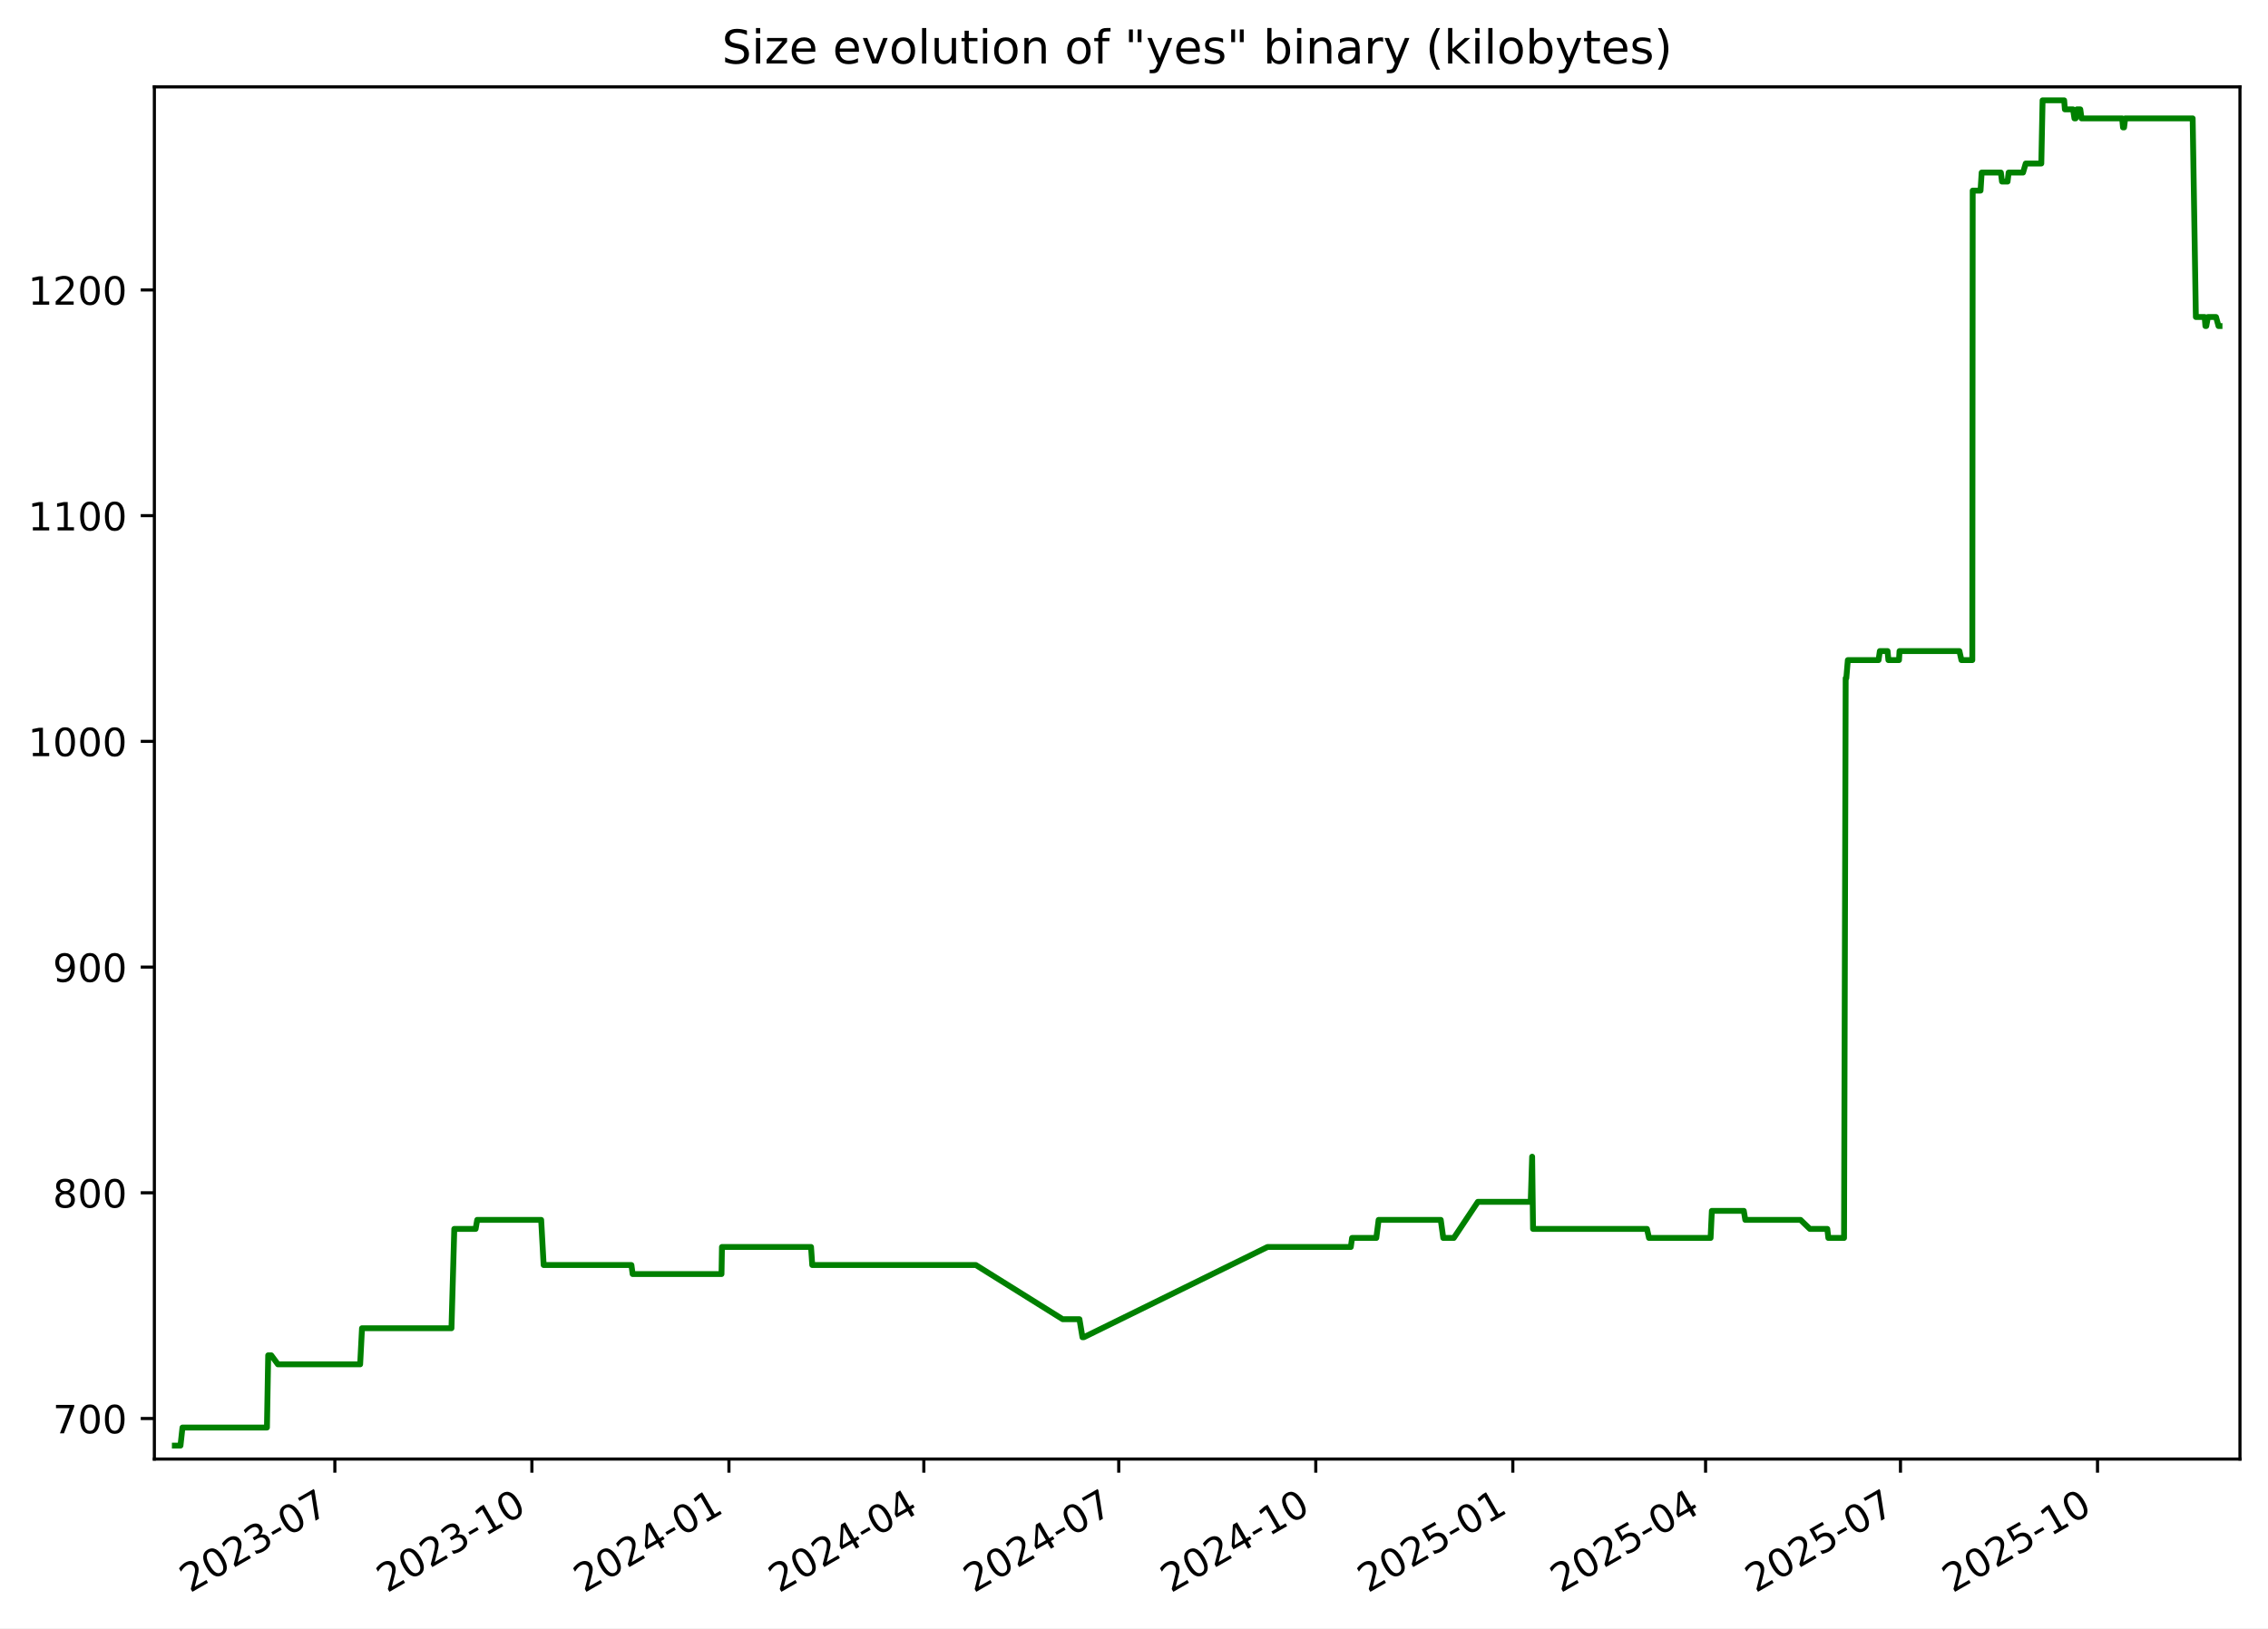
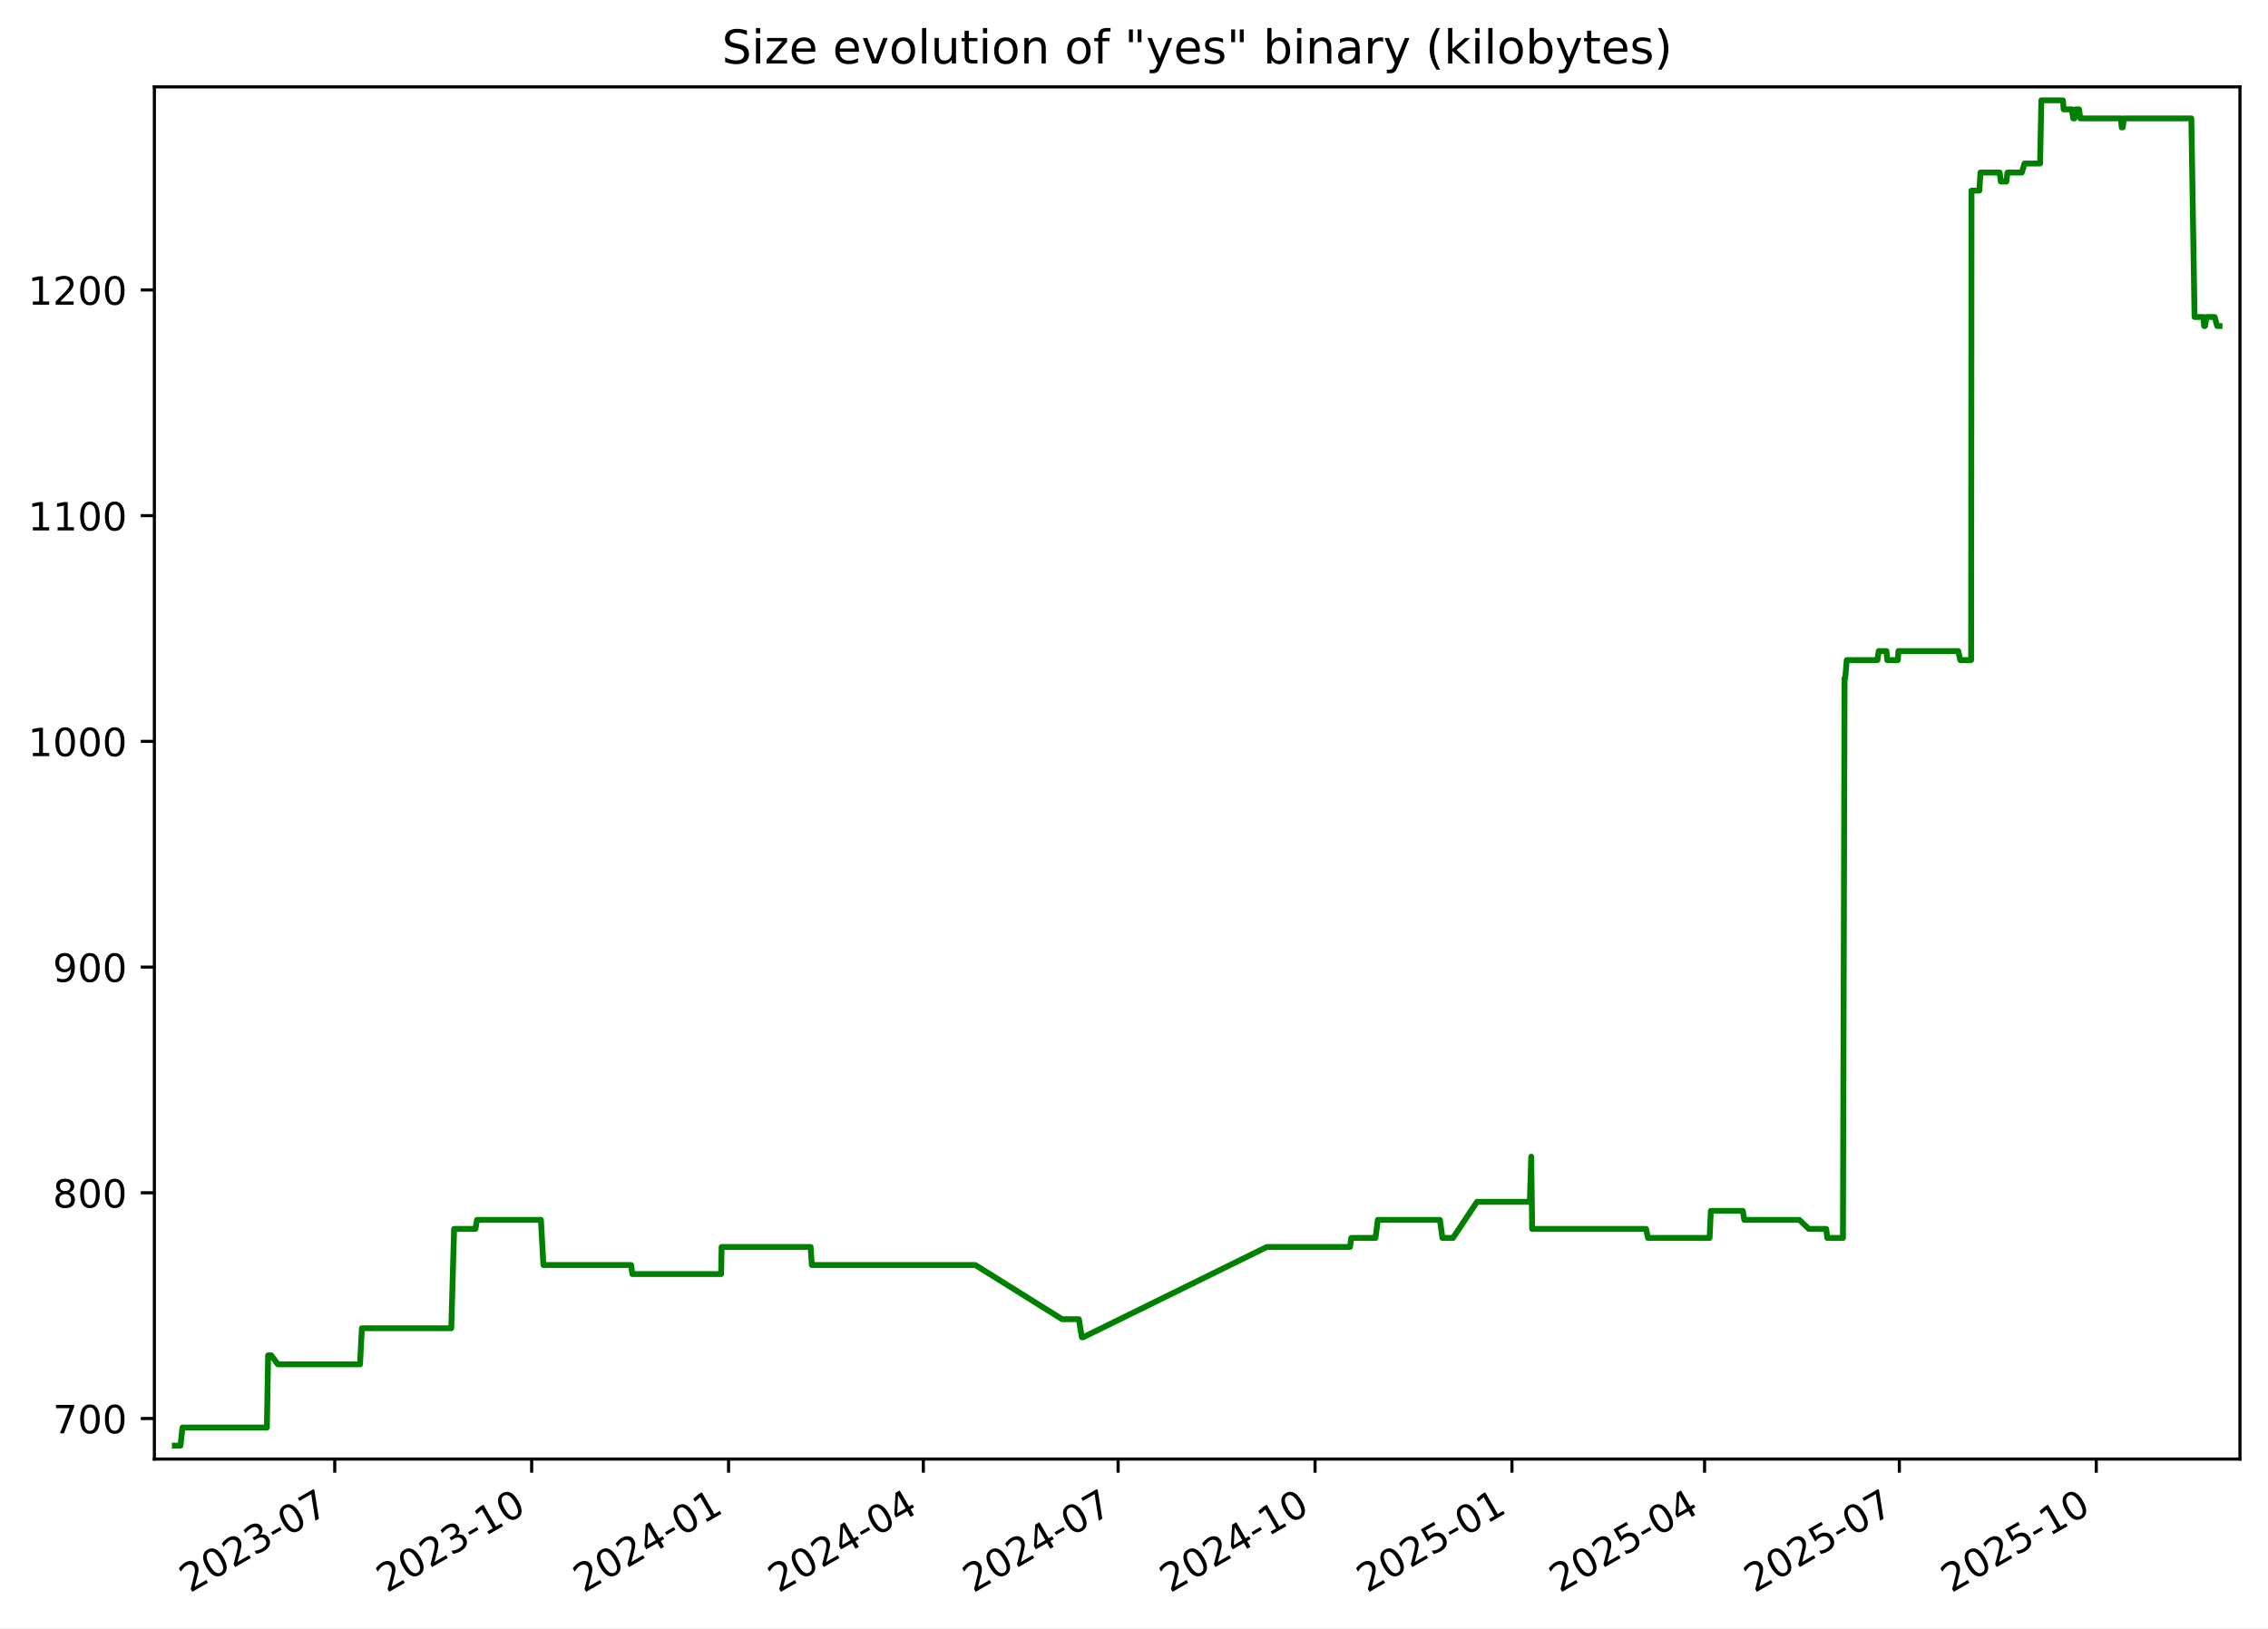
<svg xmlns="http://www.w3.org/2000/svg" xmlns:xlink="http://www.w3.org/1999/xlink" width="582.53pt" height="418.303pt" viewBox="0 0 582.53 418.303" version="1.1">
  <defs>
    <style type="text/css">*{stroke-linejoin: round; stroke-linecap: butt}</style>
  </defs>
  <g id="figure_1">
    <g id="patch_1">
      <path d="M -0 418.303  L 582.53 418.303  L 582.53 0  L -0 0  z " style="fill: #ffffff" />
    </g>
    <g id="axes_1">
      <g id="patch_2">
        <path d="M 39.65 374.83  L 575.33 374.83  L 575.33 22.318  L 39.65 22.318  z " style="fill: #ffffff" />
      </g>
      <g id="matplotlib.axis_1">
        <g id="xtick_1">
          <g id="line2d_1">
            <defs>
-               <path id="m981cf87a65" d="M 0 0  L 0 3.5  " style="stroke: #000000; stroke-width: 0.8" />
+               <path id="m97bf6c5bb3" d="M 0 0  L 0 3.5  " style="stroke: #000000; stroke-width: 0.8" />
            </defs>
            <g>
-               <use xlink:href="#m981cf87a65" x="86.006" y="374.83" style="stroke: #000000; stroke-width: 0.8" />
+               <use xlink:href="#m97bf6c5bb3" x="85.979" y="374.83" style="stroke: #000000; stroke-width: 0.8" />
            </g>
          </g>
          <g id="text_1">
-             <g transform="translate(48.78123 409.302) rotate(-30) scale(0.1 -0.1)">
+             <g transform="translate(48.75426 409.302) rotate(-30) scale(0.1 -0.1)">
              <defs>
                <path id="DejaVuSans-32" d="M 1228 531  L 3431 531  L 3431 0  L 469 0  L 469 531  Q 828 903 1448 1529  Q 2069 2156 2228 2338  Q 2531 2678 2651 2914  Q 2772 3150 2772 3378  Q 2772 3750 2511 3984  Q 2250 4219 1831 4219  Q 1534 4219 1204 4116  Q 875 4013 500 3803  L 500 4441  Q 881 4594 1212 4672  Q 1544 4750 1819 4750  Q 2544 4750 2975 4387  Q 3406 4025 3406 3419  Q 3406 3131 3298 2873  Q 3191 2616 2906 2266  Q 2828 2175 2409 1742  Q 1991 1309 1228 531  z " transform="scale(0.015625)" />
                <path id="DejaVuSans-30" d="M 2034 4250  Q 1547 4250 1301 3770  Q 1056 3291 1056 2328  Q 1056 1369 1301 889  Q 1547 409 2034 409  Q 2525 409 2770 889  Q 3016 1369 3016 2328  Q 3016 3291 2770 3770  Q 2525 4250 2034 4250  z M 2034 4750  Q 2819 4750 3233 4129  Q 3647 3509 3647 2328  Q 3647 1150 3233 529  Q 2819 -91 2034 -91  Q 1250 -91 836 529  Q 422 1150 422 2328  Q 422 3509 836 4129  Q 1250 4750 2034 4750  z " transform="scale(0.015625)" />
                <path id="DejaVuSans-33" d="M 2597 2516  Q 3050 2419 3304 2112  Q 3559 1806 3559 1356  Q 3559 666 3084 287  Q 2609 -91 1734 -91  Q 1441 -91 1130 -33  Q 819 25 488 141  L 488 750  Q 750 597 1062 519  Q 1375 441 1716 441  Q 2309 441 2620 675  Q 2931 909 2931 1356  Q 2931 1769 2642 2001  Q 2353 2234 1838 2234  L 1294 2234  L 1294 2753  L 1863 2753  Q 2328 2753 2575 2939  Q 2822 3125 2822 3475  Q 2822 3834 2567 4026  Q 2313 4219 1838 4219  Q 1578 4219 1281 4162  Q 984 4106 628 3988  L 628 4550  Q 988 4650 1302 4700  Q 1616 4750 1894 4750  Q 2613 4750 3031 4423  Q 3450 4097 3450 3541  Q 3450 3153 3228 2886  Q 3006 2619 2597 2516  z " transform="scale(0.015625)" />
                <path id="DejaVuSans-2d" d="M 313 2009  L 1997 2009  L 1997 1497  L 313 1497  L 313 2009  z " transform="scale(0.015625)" />
                <path id="DejaVuSans-37" d="M 525 4666  L 3525 4666  L 3525 4397  L 1831 0  L 1172 0  L 2766 4134  L 525 4134  L 525 4666  z " transform="scale(0.015625)" />
              </defs>
              <use xlink:href="#DejaVuSans-32" />
              <use xlink:href="#DejaVuSans-30" x="63.623" />
              <use xlink:href="#DejaVuSans-32" x="127.246" />
              <use xlink:href="#DejaVuSans-33" x="190.869" />
              <use xlink:href="#DejaVuSans-2d" x="254.492" />
              <use xlink:href="#DejaVuSans-30" x="290.576" />
              <use xlink:href="#DejaVuSans-37" x="354.199" />
            </g>
          </g>
        </g>
        <g id="xtick_2">
          <g id="line2d_2">
            <g>
-               <use xlink:href="#m981cf87a65" x="136.616" y="374.83" style="stroke: #000000; stroke-width: 0.8" />
+               <use xlink:href="#m97bf6c5bb3" x="136.556" y="374.83" style="stroke: #000000; stroke-width: 0.8" />
            </g>
          </g>
          <g id="text_2">
-             <g transform="translate(99.39104 409.302) rotate(-30) scale(0.1 -0.1)">
+             <g transform="translate(99.33085 409.302) rotate(-30) scale(0.1 -0.1)">
              <defs>
                <path id="DejaVuSans-31" d="M 794 531  L 1825 531  L 1825 4091  L 703 3866  L 703 4441  L 1819 4666  L 2450 4666  L 2450 531  L 3481 531  L 3481 0  L 794 0  L 794 531  z " transform="scale(0.015625)" />
              </defs>
              <use xlink:href="#DejaVuSans-32" />
              <use xlink:href="#DejaVuSans-30" x="63.623" />
              <use xlink:href="#DejaVuSans-32" x="127.246" />
              <use xlink:href="#DejaVuSans-33" x="190.869" />
              <use xlink:href="#DejaVuSans-2d" x="254.492" />
              <use xlink:href="#DejaVuSans-31" x="290.576" />
              <use xlink:href="#DejaVuSans-30" x="354.199" />
            </g>
          </g>
        </g>
        <g id="xtick_3">
          <g id="line2d_3">
            <g>
-               <use xlink:href="#m981cf87a65" x="187.226" y="374.83" style="stroke: #000000; stroke-width: 0.8" />
+               <use xlink:href="#m97bf6c5bb3" x="187.132" y="374.83" style="stroke: #000000; stroke-width: 0.8" />
            </g>
          </g>
          <g id="text_3">
-             <g transform="translate(150.0009 409.302) rotate(-30) scale(0.1 -0.1)">
+             <g transform="translate(149.9075 409.302) rotate(-30) scale(0.1 -0.1)">
              <defs>
                <path id="DejaVuSans-34" d="M 2419 4116  L 825 1625  L 2419 1625  L 2419 4116  z M 2253 4666  L 3047 4666  L 3047 1625  L 3713 1625  L 3713 1100  L 3047 1100  L 3047 0  L 2419 0  L 2419 1100  L 313 1100  L 313 1709  L 2253 4666  z " transform="scale(0.015625)" />
              </defs>
              <use xlink:href="#DejaVuSans-32" />
              <use xlink:href="#DejaVuSans-30" x="63.623" />
              <use xlink:href="#DejaVuSans-32" x="127.246" />
              <use xlink:href="#DejaVuSans-34" x="190.869" />
              <use xlink:href="#DejaVuSans-2d" x="254.492" />
              <use xlink:href="#DejaVuSans-30" x="290.576" />
              <use xlink:href="#DejaVuSans-31" x="354.199" />
            </g>
          </g>
        </g>
        <g id="xtick_4">
          <g id="line2d_4">
            <g>
-               <use xlink:href="#m981cf87a65" x="237.285" y="374.83" style="stroke: #000000; stroke-width: 0.8" />
+               <use xlink:href="#m97bf6c5bb3" x="237.159" y="374.83" style="stroke: #000000; stroke-width: 0.8" />
            </g>
          </g>
          <g id="text_4">
-             <g transform="translate(200.0606 409.302) rotate(-30) scale(0.1 -0.1)">
+             <g transform="translate(199.9343 409.302) rotate(-30) scale(0.1 -0.1)">
              <use xlink:href="#DejaVuSans-32" />
              <use xlink:href="#DejaVuSans-30" x="63.623" />
              <use xlink:href="#DejaVuSans-32" x="127.246" />
              <use xlink:href="#DejaVuSans-34" x="190.869" />
              <use xlink:href="#DejaVuSans-2d" x="254.492" />
              <use xlink:href="#DejaVuSans-30" x="290.576" />
              <use xlink:href="#DejaVuSans-34" x="354.199" />
            </g>
          </g>
        </g>
        <g id="xtick_5">
          <g id="line2d_5">
            <g>
-               <use xlink:href="#m981cf87a65" x="287.345" y="374.83" style="stroke: #000000; stroke-width: 0.8" />
+               <use xlink:href="#m97bf6c5bb3" x="287.186" y="374.83" style="stroke: #000000; stroke-width: 0.8" />
            </g>
          </g>
          <g id="text_5">
-             <g transform="translate(250.1203 409.302) rotate(-30) scale(0.1 -0.1)">
+             <g transform="translate(249.9612 409.302) rotate(-30) scale(0.1 -0.1)">
              <use xlink:href="#DejaVuSans-32" />
              <use xlink:href="#DejaVuSans-30" x="63.623" />
              <use xlink:href="#DejaVuSans-32" x="127.246" />
              <use xlink:href="#DejaVuSans-34" x="190.869" />
              <use xlink:href="#DejaVuSans-2d" x="254.492" />
              <use xlink:href="#DejaVuSans-30" x="290.576" />
              <use xlink:href="#DejaVuSans-37" x="354.199" />
            </g>
          </g>
        </g>
        <g id="xtick_6">
          <g id="line2d_6">
            <g>
-               <use xlink:href="#m981cf87a65" x="337.955" y="374.83" style="stroke: #000000; stroke-width: 0.8" />
+               <use xlink:href="#m97bf6c5bb3" x="337.763" y="374.83" style="stroke: #000000; stroke-width: 0.8" />
            </g>
          </g>
          <g id="text_6">
-             <g transform="translate(300.7301 409.302) rotate(-30) scale(0.1 -0.1)">
+             <g transform="translate(300.5378 409.302) rotate(-30) scale(0.1 -0.1)">
              <use xlink:href="#DejaVuSans-32" />
              <use xlink:href="#DejaVuSans-30" x="63.623" />
              <use xlink:href="#DejaVuSans-32" x="127.246" />
              <use xlink:href="#DejaVuSans-34" x="190.869" />
              <use xlink:href="#DejaVuSans-2d" x="254.492" />
              <use xlink:href="#DejaVuSans-31" x="290.576" />
              <use xlink:href="#DejaVuSans-30" x="354.199" />
            </g>
          </g>
        </g>
        <g id="xtick_7">
          <g id="line2d_7">
            <g>
-               <use xlink:href="#m981cf87a65" x="388.565" y="374.83" style="stroke: #000000; stroke-width: 0.8" />
+               <use xlink:href="#m97bf6c5bb3" x="388.339" y="374.83" style="stroke: #000000; stroke-width: 0.8" />
            </g>
          </g>
          <g id="text_7">
-             <g transform="translate(351.3399 409.302) rotate(-30) scale(0.1 -0.1)">
+             <g transform="translate(351.1144 409.302) rotate(-30) scale(0.1 -0.1)">
              <defs>
                <path id="DejaVuSans-35" d="M 691 4666  L 3169 4666  L 3169 4134  L 1269 4134  L 1269 2991  Q 1406 3038 1543 3061  Q 1681 3084 1819 3084  Q 2600 3084 3056 2656  Q 3513 2228 3513 1497  Q 3513 744 3044 326  Q 2575 -91 1722 -91  Q 1428 -91 1123 -41  Q 819 9 494 109  L 494 744  Q 775 591 1075 516  Q 1375 441 1709 441  Q 2250 441 2565 725  Q 2881 1009 2881 1497  Q 2881 1984 2565 2268  Q 2250 2553 1709 2553  Q 1456 2553 1204 2497  Q 953 2441 691 2322  L 691 4666  z " transform="scale(0.015625)" />
              </defs>
              <use xlink:href="#DejaVuSans-32" />
              <use xlink:href="#DejaVuSans-30" x="63.623" />
              <use xlink:href="#DejaVuSans-32" x="127.246" />
              <use xlink:href="#DejaVuSans-35" x="190.869" />
              <use xlink:href="#DejaVuSans-2d" x="254.492" />
              <use xlink:href="#DejaVuSans-30" x="290.576" />
              <use xlink:href="#DejaVuSans-31" x="354.199" />
            </g>
          </g>
        </g>
        <g id="xtick_8">
          <g id="line2d_8">
            <g>
-               <use xlink:href="#m981cf87a65" x="438.074" y="374.83" style="stroke: #000000; stroke-width: 0.8" />
+               <use xlink:href="#m97bf6c5bb3" x="437.816" y="374.83" style="stroke: #000000; stroke-width: 0.8" />
            </g>
          </g>
          <g id="text_8">
-             <g transform="translate(400.8495 409.302) rotate(-30) scale(0.1 -0.1)">
+             <g transform="translate(400.5915 409.302) rotate(-30) scale(0.1 -0.1)">
              <use xlink:href="#DejaVuSans-32" />
              <use xlink:href="#DejaVuSans-30" x="63.623" />
              <use xlink:href="#DejaVuSans-32" x="127.246" />
              <use xlink:href="#DejaVuSans-35" x="190.869" />
              <use xlink:href="#DejaVuSans-2d" x="254.492" />
              <use xlink:href="#DejaVuSans-30" x="290.576" />
              <use xlink:href="#DejaVuSans-34" x="354.199" />
            </g>
          </g>
        </g>
        <g id="xtick_9">
          <g id="line2d_9">
            <g>
-               <use xlink:href="#m981cf87a65" x="488.134" y="374.83" style="stroke: #000000; stroke-width: 0.8" />
+               <use xlink:href="#m97bf6c5bb3" x="487.843" y="374.83" style="stroke: #000000; stroke-width: 0.8" />
            </g>
          </g>
          <g id="text_9">
-             <g transform="translate(450.9092 409.302) rotate(-30) scale(0.1 -0.1)">
+             <g transform="translate(450.6183 409.302) rotate(-30) scale(0.1 -0.1)">
              <use xlink:href="#DejaVuSans-32" />
              <use xlink:href="#DejaVuSans-30" x="63.623" />
              <use xlink:href="#DejaVuSans-32" x="127.246" />
              <use xlink:href="#DejaVuSans-35" x="190.869" />
              <use xlink:href="#DejaVuSans-2d" x="254.492" />
              <use xlink:href="#DejaVuSans-30" x="290.576" />
              <use xlink:href="#DejaVuSans-37" x="354.199" />
            </g>
          </g>
        </g>
        <g id="xtick_10">
          <g id="line2d_10">
            <g>
-               <use xlink:href="#m981cf87a65" x="538.744" y="374.83" style="stroke: #000000; stroke-width: 0.8" />
+               <use xlink:href="#m97bf6c5bb3" x="538.42" y="374.83" style="stroke: #000000; stroke-width: 0.8" />
            </g>
          </g>
          <g id="text_10">
-             <g transform="translate(501.519 409.302) rotate(-30) scale(0.1 -0.1)">
+             <g transform="translate(501.1949 409.302) rotate(-30) scale(0.1 -0.1)">
              <use xlink:href="#DejaVuSans-32" />
              <use xlink:href="#DejaVuSans-30" x="63.623" />
              <use xlink:href="#DejaVuSans-32" x="127.246" />
              <use xlink:href="#DejaVuSans-35" x="190.869" />
              <use xlink:href="#DejaVuSans-2d" x="254.492" />
              <use xlink:href="#DejaVuSans-31" x="290.576" />
              <use xlink:href="#DejaVuSans-30" x="354.199" />
            </g>
          </g>
        </g>
      </g>
      <g id="matplotlib.axis_2">
        <g id="ytick_1">
          <g id="line2d_11">
            <defs>
-               <path id="mc0223b9055" d="M 0 0  L -3.5 0  " style="stroke: #000000; stroke-width: 0.8" />
+               <path id="m2a3e46adf9" d="M 0 0  L -3.5 0  " style="stroke: #000000; stroke-width: 0.8" />
            </defs>
            <g>
-               <use xlink:href="#mc0223b9055" x="39.65" y="364.416" style="stroke: #000000; stroke-width: 0.8" />
+               <use xlink:href="#m2a3e46adf9" x="39.65" y="364.416" style="stroke: #000000; stroke-width: 0.8" />
            </g>
          </g>
          <g id="text_11">
            <g transform="translate(13.5625 368.215) scale(0.1 -0.1)">
              <use xlink:href="#DejaVuSans-37" />
              <use xlink:href="#DejaVuSans-30" x="63.623" />
              <use xlink:href="#DejaVuSans-30" x="127.246" />
            </g>
          </g>
        </g>
        <g id="ytick_2">
          <g id="line2d_12">
            <g>
-               <use xlink:href="#mc0223b9055" x="39.65" y="306.429" style="stroke: #000000; stroke-width: 0.8" />
+               <use xlink:href="#m2a3e46adf9" x="39.65" y="306.429" style="stroke: #000000; stroke-width: 0.8" />
            </g>
          </g>
          <g id="text_12">
            <g transform="translate(13.5625 310.2284) scale(0.1 -0.1)">
              <defs>
                <path id="DejaVuSans-38" d="M 2034 2216  Q 1584 2216 1326 1975  Q 1069 1734 1069 1313  Q 1069 891 1326 650  Q 1584 409 2034 409  Q 2484 409 2743 651  Q 3003 894 3003 1313  Q 3003 1734 2745 1975  Q 2488 2216 2034 2216  z M 1403 2484  Q 997 2584 770 2862  Q 544 3141 544 3541  Q 544 4100 942 4425  Q 1341 4750 2034 4750  Q 2731 4750 3128 4425  Q 3525 4100 3525 3541  Q 3525 3141 3298 2862  Q 3072 2584 2669 2484  Q 3125 2378 3379 2068  Q 3634 1759 3634 1313  Q 3634 634 3220 271  Q 2806 -91 2034 -91  Q 1263 -91 848 271  Q 434 634 434 1313  Q 434 1759 690 2068  Q 947 2378 1403 2484  z M 1172 3481  Q 1172 3119 1398 2916  Q 1625 2713 2034 2713  Q 2441 2713 2670 2916  Q 2900 3119 2900 3481  Q 2900 3844 2670 4047  Q 2441 4250 2034 4250  Q 1625 4250 1398 4047  Q 1172 3844 1172 3481  z " transform="scale(0.015625)" />
              </defs>
              <use xlink:href="#DejaVuSans-38" />
              <use xlink:href="#DejaVuSans-30" x="63.623" />
              <use xlink:href="#DejaVuSans-30" x="127.246" />
            </g>
          </g>
        </g>
        <g id="ytick_3">
          <g id="line2d_13">
            <g>
-               <use xlink:href="#mc0223b9055" x="39.65" y="248.443" style="stroke: #000000; stroke-width: 0.8" />
+               <use xlink:href="#m2a3e46adf9" x="39.65" y="248.443" style="stroke: #000000; stroke-width: 0.8" />
            </g>
          </g>
          <g id="text_13">
            <g transform="translate(13.5625 252.2418) scale(0.1 -0.1)">
              <defs>
                <path id="DejaVuSans-39" d="M 703 97  L 703 672  Q 941 559 1184 500  Q 1428 441 1663 441  Q 2288 441 2617 861  Q 2947 1281 2994 2138  Q 2813 1869 2534 1725  Q 2256 1581 1919 1581  Q 1219 1581 811 2004  Q 403 2428 403 3163  Q 403 3881 828 4315  Q 1253 4750 1959 4750  Q 2769 4750 3195 4129  Q 3622 3509 3622 2328  Q 3622 1225 3098 567  Q 2575 -91 1691 -91  Q 1453 -91 1209 -44  Q 966 3 703 97  z M 1959 2075  Q 2384 2075 2632 2365  Q 2881 2656 2881 3163  Q 2881 3666 2632 3958  Q 2384 4250 1959 4250  Q 1534 4250 1286 3958  Q 1038 3666 1038 3163  Q 1038 2656 1286 2365  Q 1534 2075 1959 2075  z " transform="scale(0.015625)" />
              </defs>
              <use xlink:href="#DejaVuSans-39" />
              <use xlink:href="#DejaVuSans-30" x="63.623" />
              <use xlink:href="#DejaVuSans-30" x="127.246" />
            </g>
          </g>
        </g>
        <g id="ytick_4">
          <g id="line2d_14">
            <g>
-               <use xlink:href="#mc0223b9055" x="39.65" y="190.456" style="stroke: #000000; stroke-width: 0.8" />
+               <use xlink:href="#m2a3e46adf9" x="39.65" y="190.456" style="stroke: #000000; stroke-width: 0.8" />
            </g>
          </g>
          <g id="text_14">
            <g transform="translate(7.2 194.2552) scale(0.1 -0.1)">
              <use xlink:href="#DejaVuSans-31" />
              <use xlink:href="#DejaVuSans-30" x="63.623" />
              <use xlink:href="#DejaVuSans-30" x="127.246" />
              <use xlink:href="#DejaVuSans-30" x="190.869" />
            </g>
          </g>
        </g>
        <g id="ytick_5">
          <g id="line2d_15">
            <g>
-               <use xlink:href="#mc0223b9055" x="39.65" y="132.469" style="stroke: #000000; stroke-width: 0.8" />
+               <use xlink:href="#m2a3e46adf9" x="39.65" y="132.469" style="stroke: #000000; stroke-width: 0.8" />
            </g>
          </g>
          <g id="text_15">
            <g transform="translate(7.2 136.2686) scale(0.1 -0.1)">
              <use xlink:href="#DejaVuSans-31" />
              <use xlink:href="#DejaVuSans-31" x="63.623" />
              <use xlink:href="#DejaVuSans-30" x="127.246" />
              <use xlink:href="#DejaVuSans-30" x="190.869" />
            </g>
          </g>
        </g>
        <g id="ytick_6">
          <g id="line2d_16">
            <g>
-               <use xlink:href="#mc0223b9055" x="39.65" y="74.483" style="stroke: #000000; stroke-width: 0.8" />
+               <use xlink:href="#m2a3e46adf9" x="39.65" y="74.483" style="stroke: #000000; stroke-width: 0.8" />
            </g>
          </g>
          <g id="text_16">
            <g transform="translate(7.2 78.28207) scale(0.1 -0.1)">
              <use xlink:href="#DejaVuSans-31" />
              <use xlink:href="#DejaVuSans-32" x="63.623" />
              <use xlink:href="#DejaVuSans-30" x="127.246" />
              <use xlink:href="#DejaVuSans-30" x="190.869" />
            </g>
          </g>
        </g>
      </g>
      <g id="line2d_17">
-         <path d="M 44.902 371.374  L 46.358 371.374  L 46.867 366.735  L 68.564 366.735  L 68.886 348.179  L 69.672 348.179  L 71.387 350.499  L 92.503 350.499  L 92.982 341.221  L 115.958 341.221  L 116.683 315.707  L 122.165 315.707  L 122.569 313.388  L 138.998 313.388  L 139.636 324.985  L 162.179 324.985  L 162.493 327.304  L 185.317 327.304  L 185.435 320.346  L 208.314 320.346  L 208.623 324.985  L 250.643 324.985  L 272.939 338.902  L 277.254 338.902  L 278.029 343.541  L 278.363 343.541  L 325.569 320.346  L 346.953 320.346  L 347.273 318.026  L 353.5 318.026  L 354.095 313.388  L 370.055 313.388  L 370.7 318.026  L 373.409 318.026  L 379.588 308.749  L 393.161 308.749  L 393.528 297.151  L 393.759 315.707  L 423.022 315.707  L 423.54 318.026  L 439.361 318.026  L 439.685 311.068  L 447.892 311.068  L 448.275 313.388  L 462.457 313.388  L 464.86 315.707  L 469.342 315.707  L 469.606 318.026  L 473.639 318.026  L 474.057 174.22  L 474.22 174.22  L 474.612 169.581  L 482.501 169.581  L 482.835 167.261  L 484.818 167.261  L 485.031 169.581  L 487.756 169.581  L 487.885 167.261  L 503.27 167.261  L 503.789 169.581  L 506.583 169.581  L 506.681 48.969  L 508.696 48.969  L 508.986 44.33  L 513.918 44.33  L 514.209 46.649  L 515.639 46.649  L 515.912 44.33  L 519.613 44.33  L 520.3 42.01  L 524.305 42.01  L 524.632 25.774  L 530.175 25.774  L 530.357 28.094  L 532.453 28.094  L 532.816 30.413  L 533.124 30.413  L 533.439 28.094  L 534.319 28.094  L 534.639 30.413  L 545.065 30.413  L 545.286 32.733  L 545.564 32.733  L 545.851 30.413  L 563.181 30.413  L 564.005 81.441  L 566.273 81.441  L 566.452 83.761  L 566.679 83.761  L 567.099 81.441  L 569.178 81.441  L 569.82 83.761  L 570.078 83.761  L 570.078 83.761  " clip-path="url(#p92aba27557)" style="fill: none; stroke: #008000; stroke-width: 1.5; stroke-linecap: square" />
+         <path d="M 44.902 371.374  L 46.357 371.374  L 46.866 366.735  L 68.548 366.735  L 68.87 348.179  L 69.656 348.179  L 71.369 350.499  L 92.471 350.499  L 92.95 341.221  L 115.912 341.221  L 116.636 315.707  L 122.114 315.707  L 122.518 313.388  L 138.936 313.388  L 139.574 324.985  L 162.102 324.985  L 162.416 327.304  L 185.225 327.304  L 185.343 320.346  L 208.207 320.346  L 208.516 324.985  L 250.508 324.985  L 272.789 338.902  L 277.101 338.902  L 277.876 343.541  L 278.21 343.541  L 325.385 320.346  L 346.754 320.346  L 347.075 318.026  L 353.298 318.026  L 353.892 313.388  L 369.841 313.388  L 370.487 318.026  L 373.193 318.026  L 379.368 308.749  L 392.933 308.749  L 393.299 297.151  L 393.53 315.707  L 422.774 315.707  L 423.291 318.026  L 439.102 318.026  L 439.426 311.068  L 447.627 311.068  L 448.011 313.388  L 462.183 313.388  L 464.585 315.707  L 469.063 315.707  L 469.327 318.026  L 473.358 318.026  L 473.775 174.22  L 473.938 174.22  L 474.33 169.581  L 482.214 169.581  L 482.547 167.261  L 484.53 167.261  L 484.742 169.581  L 487.465 169.581  L 487.594 167.261  L 502.969 167.261  L 503.488 169.581  L 506.28 169.581  L 506.378 48.969  L 508.391 48.969  L 508.681 44.33  L 513.61 44.33  L 513.901 46.649  L 515.33 46.649  L 515.603 44.33  L 519.301 44.33  L 519.988 42.01  L 523.99 42.01  L 524.317 25.774  L 529.856 25.774  L 530.038 28.094  L 532.133 28.094  L 532.496 30.413  L 532.803 30.413  L 533.119 28.094  L 533.998 28.094  L 534.317 30.413  L 544.736 30.413  L 544.958 32.733  L 545.236 32.733  L 545.522 30.413  L 562.841 30.413  L 563.664 81.441  L 565.931 81.441  L 566.11 83.761  L 566.337 83.761  L 566.757 81.441  L 568.834 81.441  L 569.475 83.761  L 570.078 83.761  L 570.078 83.761  " clip-path="url(#p19072cd33b)" style="fill: none; stroke: #008000; stroke-width: 1.5; stroke-linecap: square" />
      </g>
      <g id="patch_3">
        <path d="M 39.65 374.83  L 39.65 22.318  " style="fill: none; stroke: #000000; stroke-width: 0.8; stroke-linejoin: miter; stroke-linecap: square" />
      </g>
      <g id="patch_4">
        <path d="M 575.33 374.83  L 575.33 22.318  " style="fill: none; stroke: #000000; stroke-width: 0.8; stroke-linejoin: miter; stroke-linecap: square" />
      </g>
      <g id="patch_5">
        <path d="M 39.65 374.83  L 575.33 374.83  " style="fill: none; stroke: #000000; stroke-width: 0.8; stroke-linejoin: miter; stroke-linecap: square" />
      </g>
      <g id="patch_6">
        <path d="M 39.65 22.318  L 575.33 22.318  " style="fill: none; stroke: #000000; stroke-width: 0.8; stroke-linejoin: miter; stroke-linecap: square" />
      </g>
      <g id="text_17">
        <g transform="translate(185.4256 16.31812) scale(0.12 -0.12)">
          <defs>
            <path id="DejaVuSans-53" d="M 3425 4513  L 3425 3897  Q 3066 4069 2747 4153  Q 2428 4238 2131 4238  Q 1616 4238 1336 4038  Q 1056 3838 1056 3469  Q 1056 3159 1242 3001  Q 1428 2844 1947 2747  L 2328 2669  Q 3034 2534 3370 2195  Q 3706 1856 3706 1288  Q 3706 609 3251 259  Q 2797 -91 1919 -91  Q 1588 -91 1214 -16  Q 841 59 441 206  L 441 856  Q 825 641 1194 531  Q 1563 422 1919 422  Q 2459 422 2753 634  Q 3047 847 3047 1241  Q 3047 1584 2836 1778  Q 2625 1972 2144 2069  L 1759 2144  Q 1053 2284 737 2584  Q 422 2884 422 3419  Q 422 4038 858 4394  Q 1294 4750 2059 4750  Q 2388 4750 2728 4690  Q 3069 4631 3425 4513  z " transform="scale(0.015625)" />
            <path id="DejaVuSans-69" d="M 603 3500  L 1178 3500  L 1178 0  L 603 0  L 603 3500  z M 603 4863  L 1178 4863  L 1178 4134  L 603 4134  L 603 4863  z " transform="scale(0.015625)" />
            <path id="DejaVuSans-7a" d="M 353 3500  L 3084 3500  L 3084 2975  L 922 459  L 3084 459  L 3084 0  L 275 0  L 275 525  L 2438 3041  L 353 3041  L 353 3500  z " transform="scale(0.015625)" />
            <path id="DejaVuSans-65" d="M 3597 1894  L 3597 1613  L 953 1613  Q 991 1019 1311 708  Q 1631 397 2203 397  Q 2534 397 2845 478  Q 3156 559 3463 722  L 3463 178  Q 3153 47 2828 -22  Q 2503 -91 2169 -91  Q 1331 -91 842 396  Q 353 884 353 1716  Q 353 2575 817 3079  Q 1281 3584 2069 3584  Q 2775 3584 3186 3129  Q 3597 2675 3597 1894  z M 3022 2063  Q 3016 2534 2758 2815  Q 2500 3097 2075 3097  Q 1594 3097 1305 2825  Q 1016 2553 972 2059  L 3022 2063  z " transform="scale(0.015625)" />
            <path id="DejaVuSans-20" transform="scale(0.015625)" />
            <path id="DejaVuSans-76" d="M 191 3500  L 800 3500  L 1894 563  L 2988 3500  L 3597 3500  L 2284 0  L 1503 0  L 191 3500  z " transform="scale(0.015625)" />
            <path id="DejaVuSans-6f" d="M 1959 3097  Q 1497 3097 1228 2736  Q 959 2375 959 1747  Q 959 1119 1226 758  Q 1494 397 1959 397  Q 2419 397 2687 759  Q 2956 1122 2956 1747  Q 2956 2369 2687 2733  Q 2419 3097 1959 3097  z M 1959 3584  Q 2709 3584 3137 3096  Q 3566 2609 3566 1747  Q 3566 888 3137 398  Q 2709 -91 1959 -91  Q 1206 -91 779 398  Q 353 888 353 1747  Q 353 2609 779 3096  Q 1206 3584 1959 3584  z " transform="scale(0.015625)" />
            <path id="DejaVuSans-6c" d="M 603 4863  L 1178 4863  L 1178 0  L 603 0  L 603 4863  z " transform="scale(0.015625)" />
            <path id="DejaVuSans-75" d="M 544 1381  L 544 3500  L 1119 3500  L 1119 1403  Q 1119 906 1312 657  Q 1506 409 1894 409  Q 2359 409 2629 706  Q 2900 1003 2900 1516  L 2900 3500  L 3475 3500  L 3475 0  L 2900 0  L 2900 538  Q 2691 219 2414 64  Q 2138 -91 1772 -91  Q 1169 -91 856 284  Q 544 659 544 1381  z M 1991 3584  L 1991 3584  z " transform="scale(0.015625)" />
            <path id="DejaVuSans-74" d="M 1172 4494  L 1172 3500  L 2356 3500  L 2356 3053  L 1172 3053  L 1172 1153  Q 1172 725 1289 603  Q 1406 481 1766 481  L 2356 481  L 2356 0  L 1766 0  Q 1100 0 847 248  Q 594 497 594 1153  L 594 3053  L 172 3053  L 172 3500  L 594 3500  L 594 4494  L 1172 4494  z " transform="scale(0.015625)" />
            <path id="DejaVuSans-6e" d="M 3513 2113  L 3513 0  L 2938 0  L 2938 2094  Q 2938 2591 2744 2837  Q 2550 3084 2163 3084  Q 1697 3084 1428 2787  Q 1159 2491 1159 1978  L 1159 0  L 581 0  L 581 3500  L 1159 3500  L 1159 2956  Q 1366 3272 1645 3428  Q 1925 3584 2291 3584  Q 2894 3584 3203 3211  Q 3513 2838 3513 2113  z " transform="scale(0.015625)" />
            <path id="DejaVuSans-66" d="M 2375 4863  L 2375 4384  L 1825 4384  Q 1516 4384 1395 4259  Q 1275 4134 1275 3809  L 1275 3500  L 2222 3500  L 2222 3053  L 1275 3053  L 1275 0  L 697 0  L 697 3053  L 147 3053  L 147 3500  L 697 3500  L 697 3744  Q 697 4328 969 4595  Q 1241 4863 1831 4863  L 2375 4863  z " transform="scale(0.015625)" />
            <path id="DejaVuSans-22" d="M 1147 4666  L 1147 2931  L 616 2931  L 616 4666  L 1147 4666  z M 2328 4666  L 2328 2931  L 1797 2931  L 1797 4666  L 2328 4666  z " transform="scale(0.015625)" />
            <path id="DejaVuSans-79" d="M 2059 -325  Q 1816 -950 1584 -1140  Q 1353 -1331 966 -1331  L 506 -1331  L 506 -850  L 844 -850  Q 1081 -850 1212 -737  Q 1344 -625 1503 -206  L 1606 56  L 191 3500  L 800 3500  L 1894 763  L 2988 3500  L 3597 3500  L 2059 -325  z " transform="scale(0.015625)" />
            <path id="DejaVuSans-73" d="M 2834 3397  L 2834 2853  Q 2591 2978 2328 3040  Q 2066 3103 1784 3103  Q 1356 3103 1142 2972  Q 928 2841 928 2578  Q 928 2378 1081 2264  Q 1234 2150 1697 2047  L 1894 2003  Q 2506 1872 2764 1633  Q 3022 1394 3022 966  Q 3022 478 2636 193  Q 2250 -91 1575 -91  Q 1294 -91 989 -36  Q 684 19 347 128  L 347 722  Q 666 556 975 473  Q 1284 391 1588 391  Q 1994 391 2212 530  Q 2431 669 2431 922  Q 2431 1156 2273 1281  Q 2116 1406 1581 1522  L 1381 1569  Q 847 1681 609 1914  Q 372 2147 372 2553  Q 372 3047 722 3315  Q 1072 3584 1716 3584  Q 2034 3584 2315 3537  Q 2597 3491 2834 3397  z " transform="scale(0.015625)" />
            <path id="DejaVuSans-62" d="M 3116 1747  Q 3116 2381 2855 2742  Q 2594 3103 2138 3103  Q 1681 3103 1420 2742  Q 1159 2381 1159 1747  Q 1159 1113 1420 752  Q 1681 391 2138 391  Q 2594 391 2855 752  Q 3116 1113 3116 1747  z M 1159 2969  Q 1341 3281 1617 3432  Q 1894 3584 2278 3584  Q 2916 3584 3314 3078  Q 3713 2572 3713 1747  Q 3713 922 3314 415  Q 2916 -91 2278 -91  Q 1894 -91 1617 61  Q 1341 213 1159 525  L 1159 0  L 581 0  L 581 4863  L 1159 4863  L 1159 2969  z " transform="scale(0.015625)" />
            <path id="DejaVuSans-61" d="M 2194 1759  Q 1497 1759 1228 1600  Q 959 1441 959 1056  Q 959 750 1161 570  Q 1363 391 1709 391  Q 2188 391 2477 730  Q 2766 1069 2766 1631  L 2766 1759  L 2194 1759  z M 3341 1997  L 3341 0  L 2766 0  L 2766 531  Q 2569 213 2275 61  Q 1981 -91 1556 -91  Q 1019 -91 701 211  Q 384 513 384 1019  Q 384 1609 779 1909  Q 1175 2209 1959 2209  L 2766 2209  L 2766 2266  Q 2766 2663 2505 2880  Q 2244 3097 1772 3097  Q 1472 3097 1187 3025  Q 903 2953 641 2809  L 641 3341  Q 956 3463 1253 3523  Q 1550 3584 1831 3584  Q 2591 3584 2966 3190  Q 3341 2797 3341 1997  z " transform="scale(0.015625)" />
            <path id="DejaVuSans-72" d="M 2631 2963  Q 2534 3019 2420 3045  Q 2306 3072 2169 3072  Q 1681 3072 1420 2755  Q 1159 2438 1159 1844  L 1159 0  L 581 0  L 581 3500  L 1159 3500  L 1159 2956  Q 1341 3275 1631 3429  Q 1922 3584 2338 3584  Q 2397 3584 2469 3576  Q 2541 3569 2628 3553  L 2631 2963  z " transform="scale(0.015625)" />
            <path id="DejaVuSans-28" d="M 1984 4856  Q 1566 4138 1362 3434  Q 1159 2731 1159 2009  Q 1159 1288 1364 580  Q 1569 -128 1984 -844  L 1484 -844  Q 1016 -109 783 600  Q 550 1309 550 2009  Q 550 2706 781 3412  Q 1013 4119 1484 4856  L 1984 4856  z " transform="scale(0.015625)" />
            <path id="DejaVuSans-6b" d="M 581 4863  L 1159 4863  L 1159 1991  L 2875 3500  L 3609 3500  L 1753 1863  L 3688 0  L 2938 0  L 1159 1709  L 1159 0  L 581 0  L 581 4863  z " transform="scale(0.015625)" />
            <path id="DejaVuSans-29" d="M 513 4856  L 1013 4856  Q 1481 4119 1714 3412  Q 1947 2706 1947 2009  Q 1947 1309 1714 600  Q 1481 -109 1013 -844  L 513 -844  Q 928 -128 1133 580  Q 1338 1288 1338 2009  Q 1338 2731 1133 3434  Q 928 4138 513 4856  z " transform="scale(0.015625)" />
          </defs>
          <use xlink:href="#DejaVuSans-53" />
          <use xlink:href="#DejaVuSans-69" x="63.477" />
          <use xlink:href="#DejaVuSans-7a" x="91.26" />
          <use xlink:href="#DejaVuSans-65" x="143.75" />
          <use xlink:href="#DejaVuSans-20" x="205.273" />
          <use xlink:href="#DejaVuSans-65" x="237.061" />
          <use xlink:href="#DejaVuSans-76" x="298.584" />
          <use xlink:href="#DejaVuSans-6f" x="357.764" />
          <use xlink:href="#DejaVuSans-6c" x="418.945" />
          <use xlink:href="#DejaVuSans-75" x="446.729" />
          <use xlink:href="#DejaVuSans-74" x="510.107" />
          <use xlink:href="#DejaVuSans-69" x="549.316" />
          <use xlink:href="#DejaVuSans-6f" x="577.1" />
          <use xlink:href="#DejaVuSans-6e" x="638.281" />
          <use xlink:href="#DejaVuSans-20" x="701.66" />
          <use xlink:href="#DejaVuSans-6f" x="733.447" />
          <use xlink:href="#DejaVuSans-66" x="794.629" />
          <use xlink:href="#DejaVuSans-20" x="829.834" />
          <use xlink:href="#DejaVuSans-22" x="861.621" />
          <use xlink:href="#DejaVuSans-79" x="907.617" />
          <use xlink:href="#DejaVuSans-65" x="966.797" />
          <use xlink:href="#DejaVuSans-73" x="1028.32" />
          <use xlink:href="#DejaVuSans-22" x="1080.42" />
          <use xlink:href="#DejaVuSans-20" x="1126.416" />
          <use xlink:href="#DejaVuSans-62" x="1158.203" />
          <use xlink:href="#DejaVuSans-69" x="1221.68" />
          <use xlink:href="#DejaVuSans-6e" x="1249.463" />
          <use xlink:href="#DejaVuSans-61" x="1312.842" />
          <use xlink:href="#DejaVuSans-72" x="1374.121" />
          <use xlink:href="#DejaVuSans-79" x="1415.234" />
          <use xlink:href="#DejaVuSans-20" x="1474.414" />
          <use xlink:href="#DejaVuSans-28" x="1506.201" />
          <use xlink:href="#DejaVuSans-6b" x="1545.215" />
          <use xlink:href="#DejaVuSans-69" x="1603.125" />
          <use xlink:href="#DejaVuSans-6c" x="1630.908" />
          <use xlink:href="#DejaVuSans-6f" x="1658.691" />
          <use xlink:href="#DejaVuSans-62" x="1719.873" />
          <use xlink:href="#DejaVuSans-79" x="1783.35" />
          <use xlink:href="#DejaVuSans-74" x="1842.529" />
          <use xlink:href="#DejaVuSans-65" x="1881.738" />
          <use xlink:href="#DejaVuSans-73" x="1943.262" />
          <use xlink:href="#DejaVuSans-29" x="1995.361" />
        </g>
      </g>
    </g>
  </g>
  <defs>
-     <clipPath id="p92aba27557">
+     <clipPath id="p19072cd33b">
      <rect x="39.65" y="22.318" width="535.68" height="352.512" />
    </clipPath>
  </defs>
</svg>
